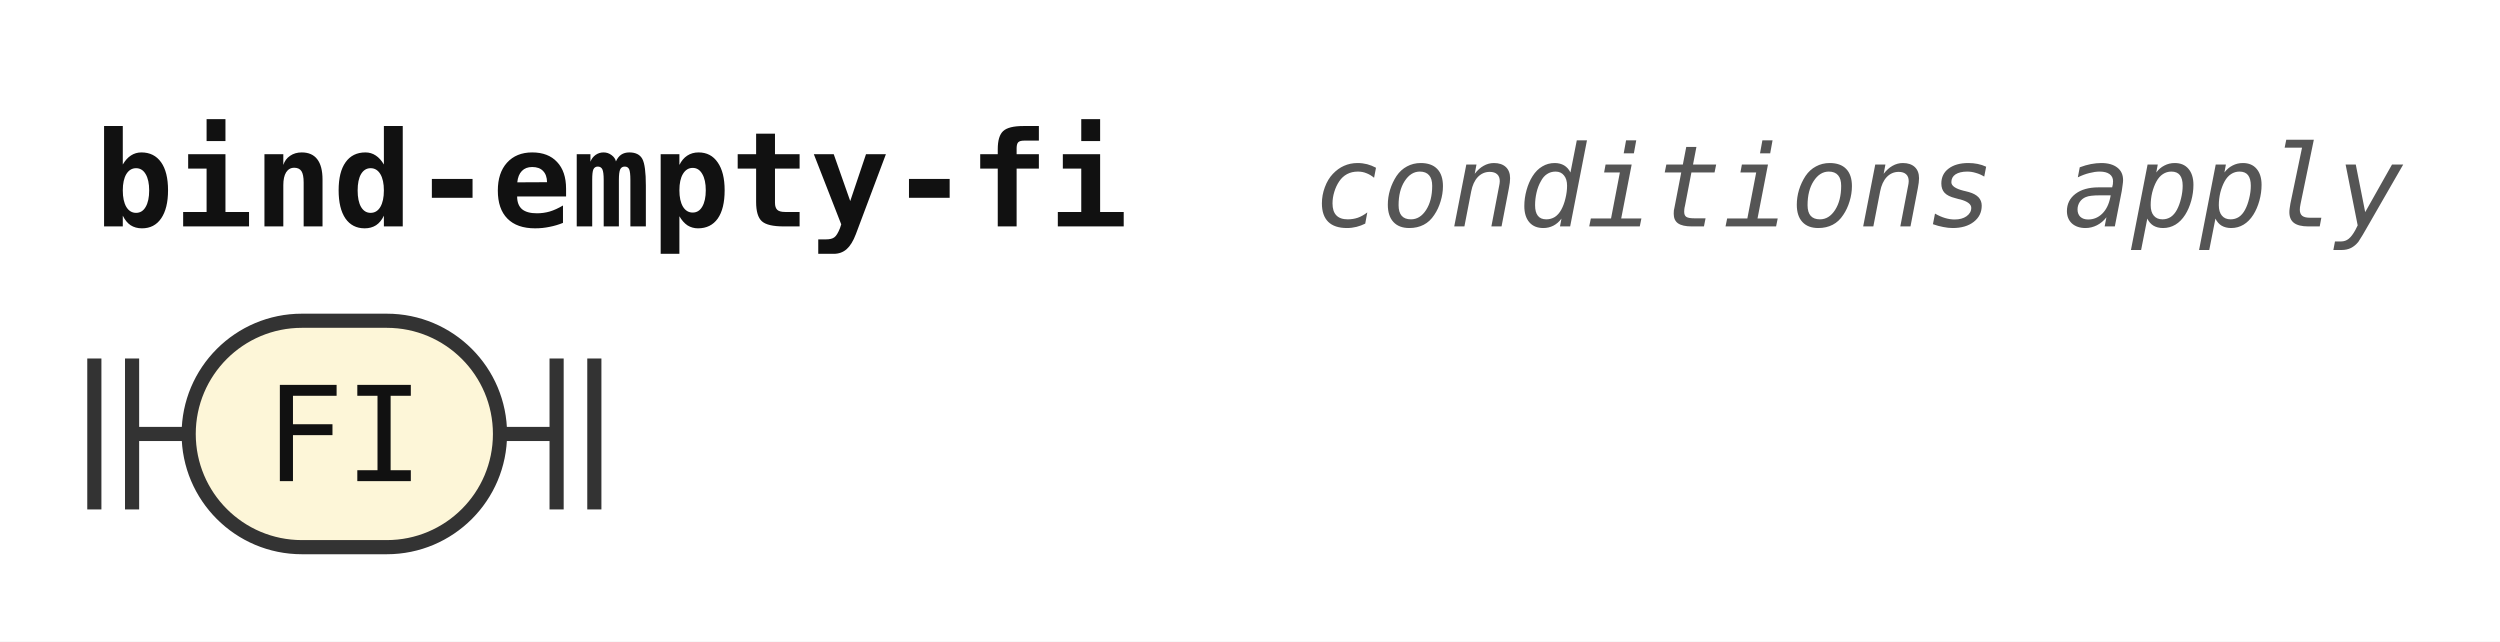
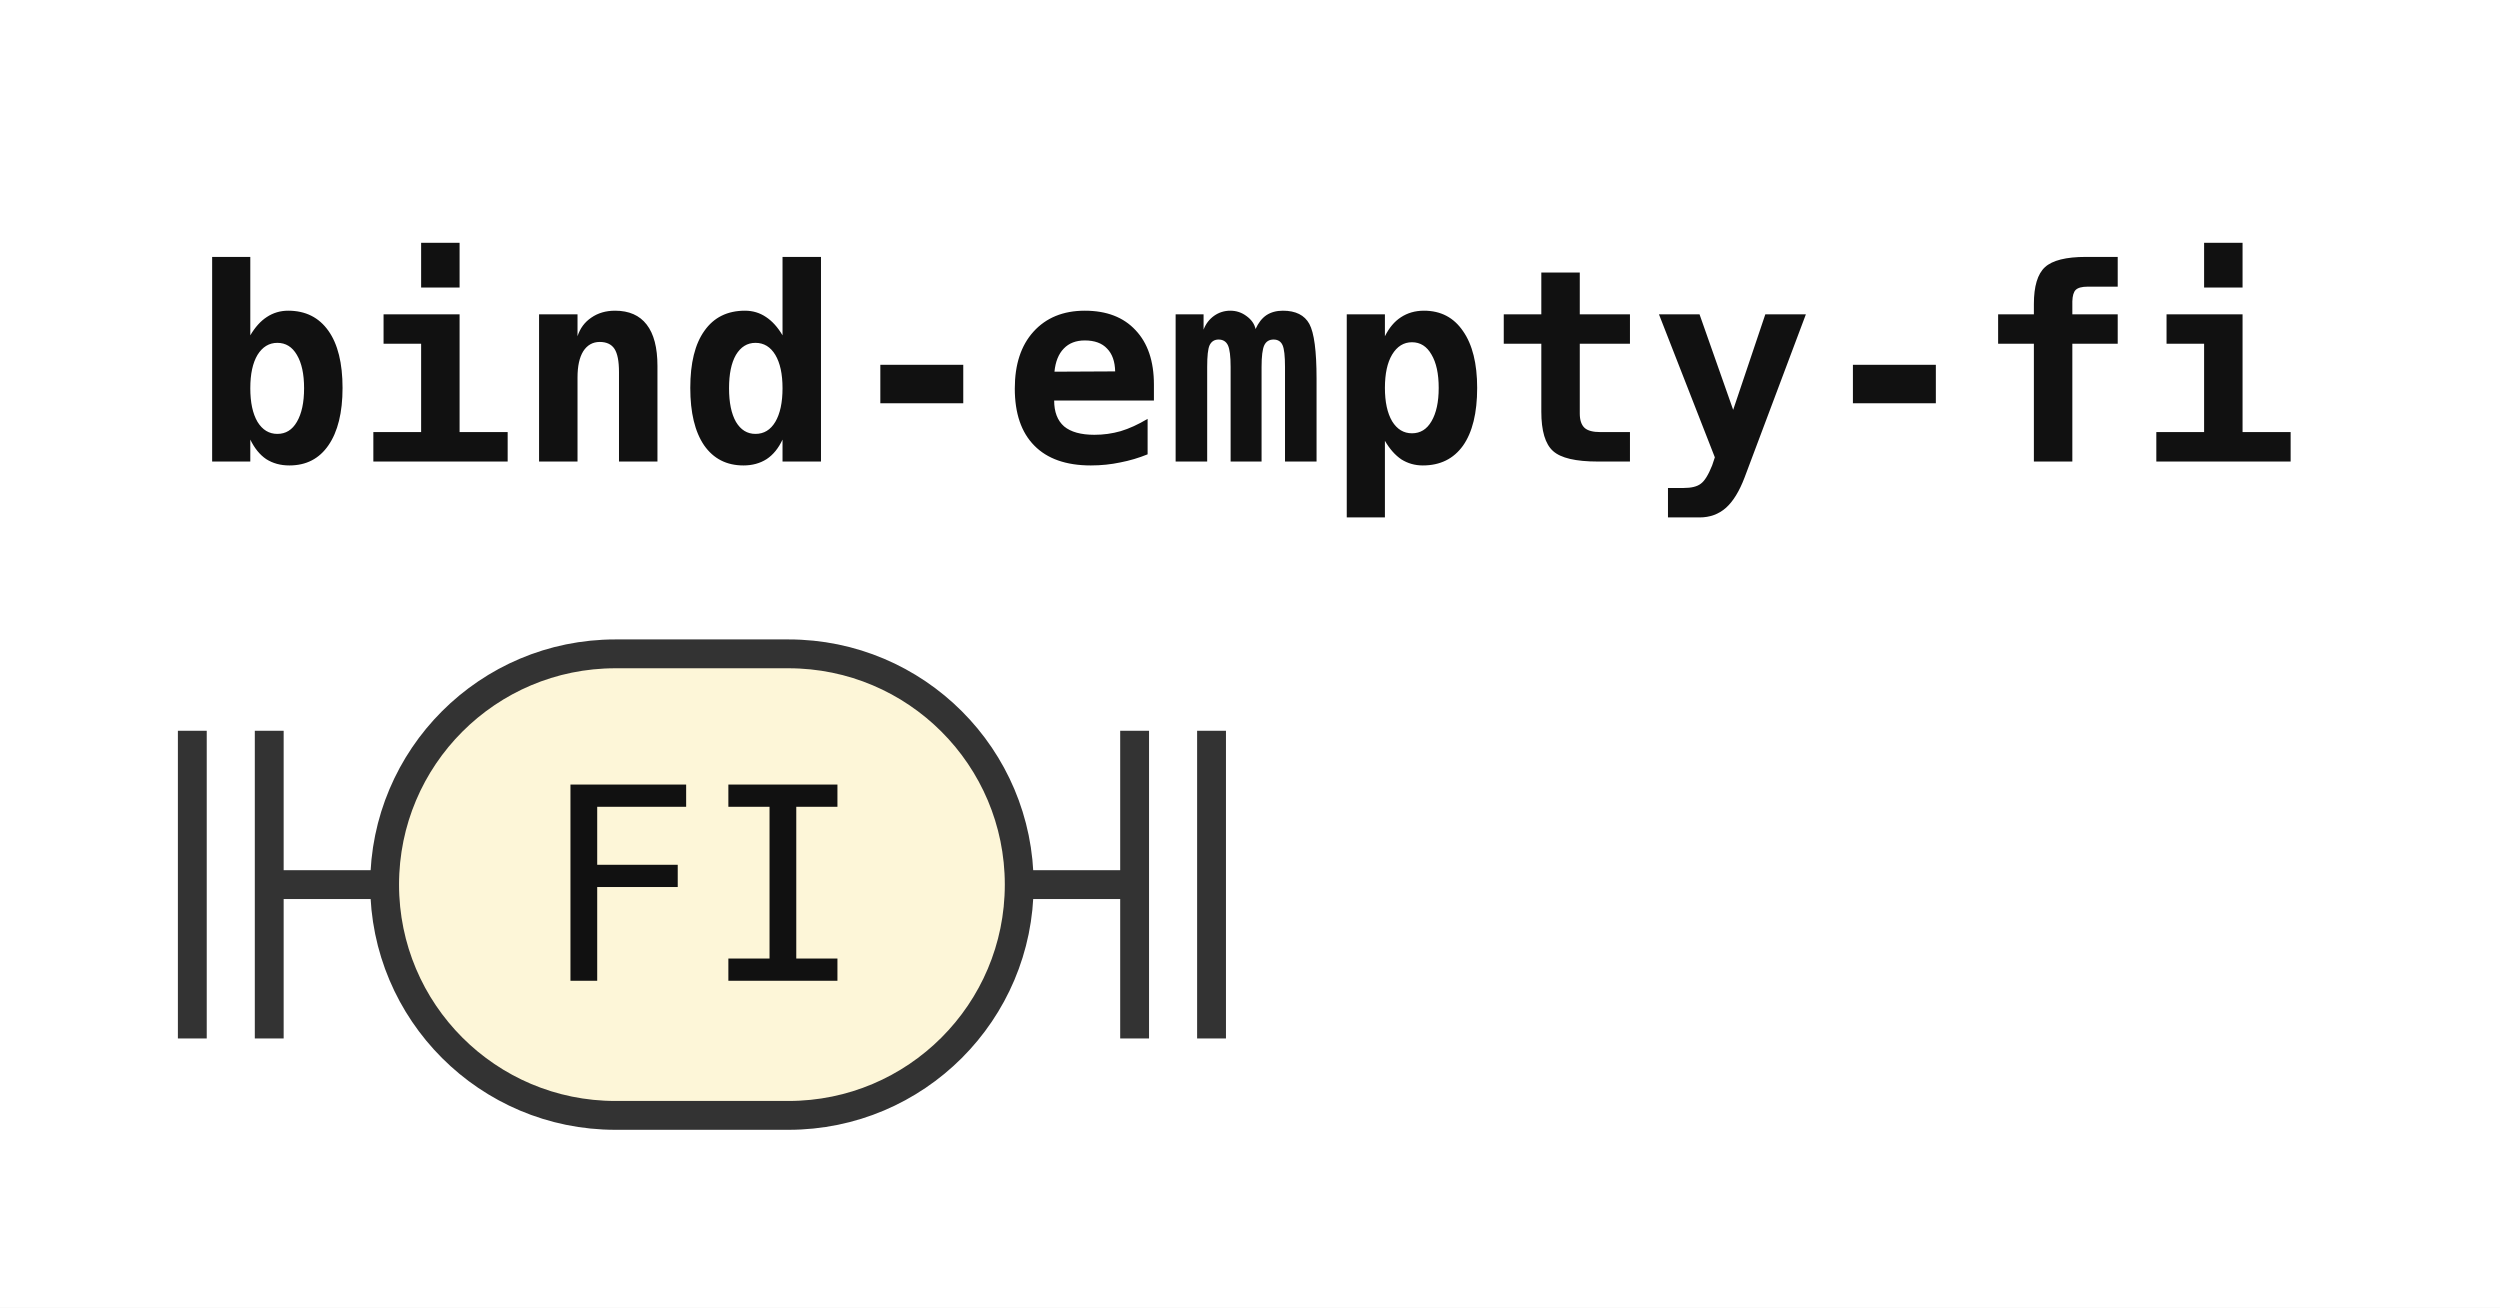
- <svg xmlns="http://www.w3.org/2000/svg" width="265" height="68" viewBox="0 0 265 68" role="img" aria-label="Railroad diagram of the rule bind-empty-fi">
+ <svg xmlns="http://www.w3.org/2000/svg" width="130" height="68" viewBox="0 0 130 68" role="img" aria-label="Railroad diagram of the rule bind-empty-fi">
  <style>path{fill:none;stroke:#333;stroke-width:1.5}.rule rect{fill:#e8eefc;stroke:#333;stroke-width:1.5}.terminal rect{fill:#fdf6d8;stroke:#333;stroke-width:1.5}text{font-family:ui-monospace,SFMono-Regular,Menlo,Consolas,"DejaVu Sans Mono","Liberation Mono",monospace;font-size:14px;fill:#111;text-anchor:middle}text.label{font-size:12px;font-style:italic;fill:#555;text-anchor:start}text.title{font-weight:bold;text-anchor:start}</style>
  <rect width="100%" height="100%" fill="#fff" />
  <text class="title" x="10" y="24" textLength="109.2" lengthAdjust="spacingAndGlyphs">bind-empty-fi</text>
-   <text class="label" x="139.2" y="24" textLength="115.2" lengthAdjust="spacingAndGlyphs">conditions apply</text>
  <path d="M10 38v16m4 -16v16M14 46h6" />
  <g class="terminal">
    <rect x="20" y="34" width="33" height="24" rx="12" />
    <text x="36.5" y="51" textLength="16.8" lengthAdjust="spacingAndGlyphs">FI</text>
  </g>
  <path d="M53 46h6m0 -8v16m4 -16v16" />
</svg>
